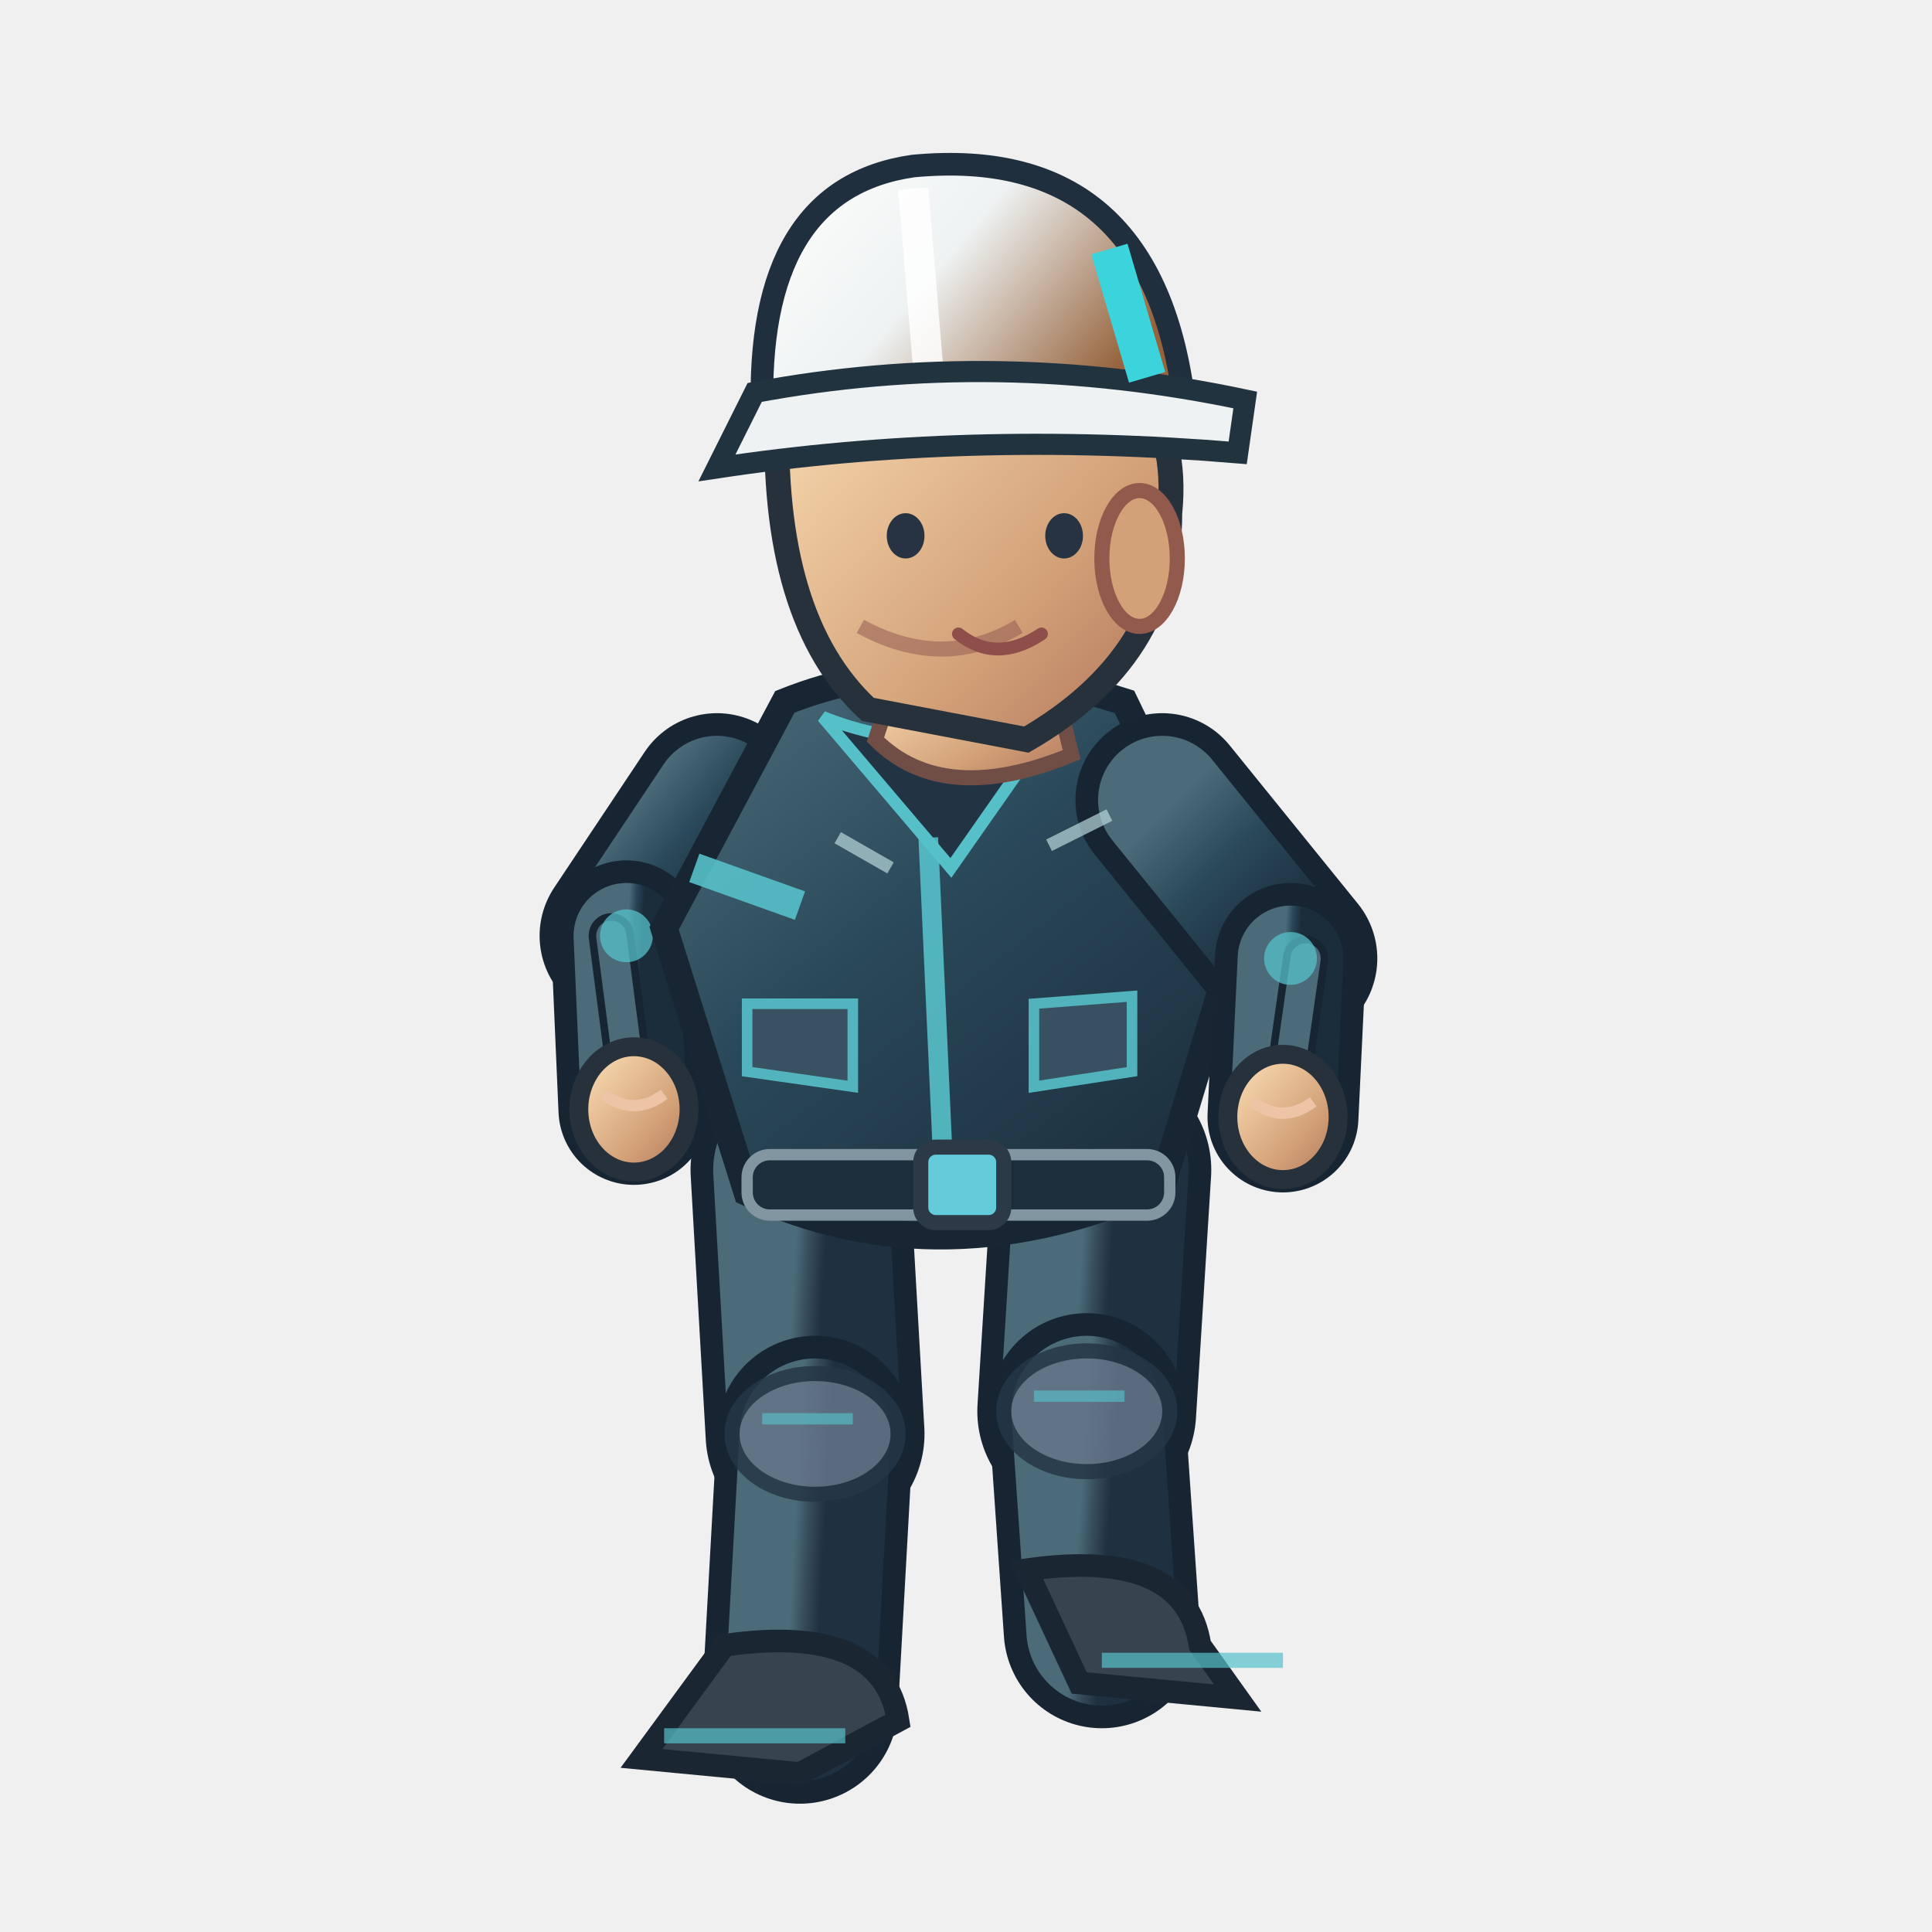
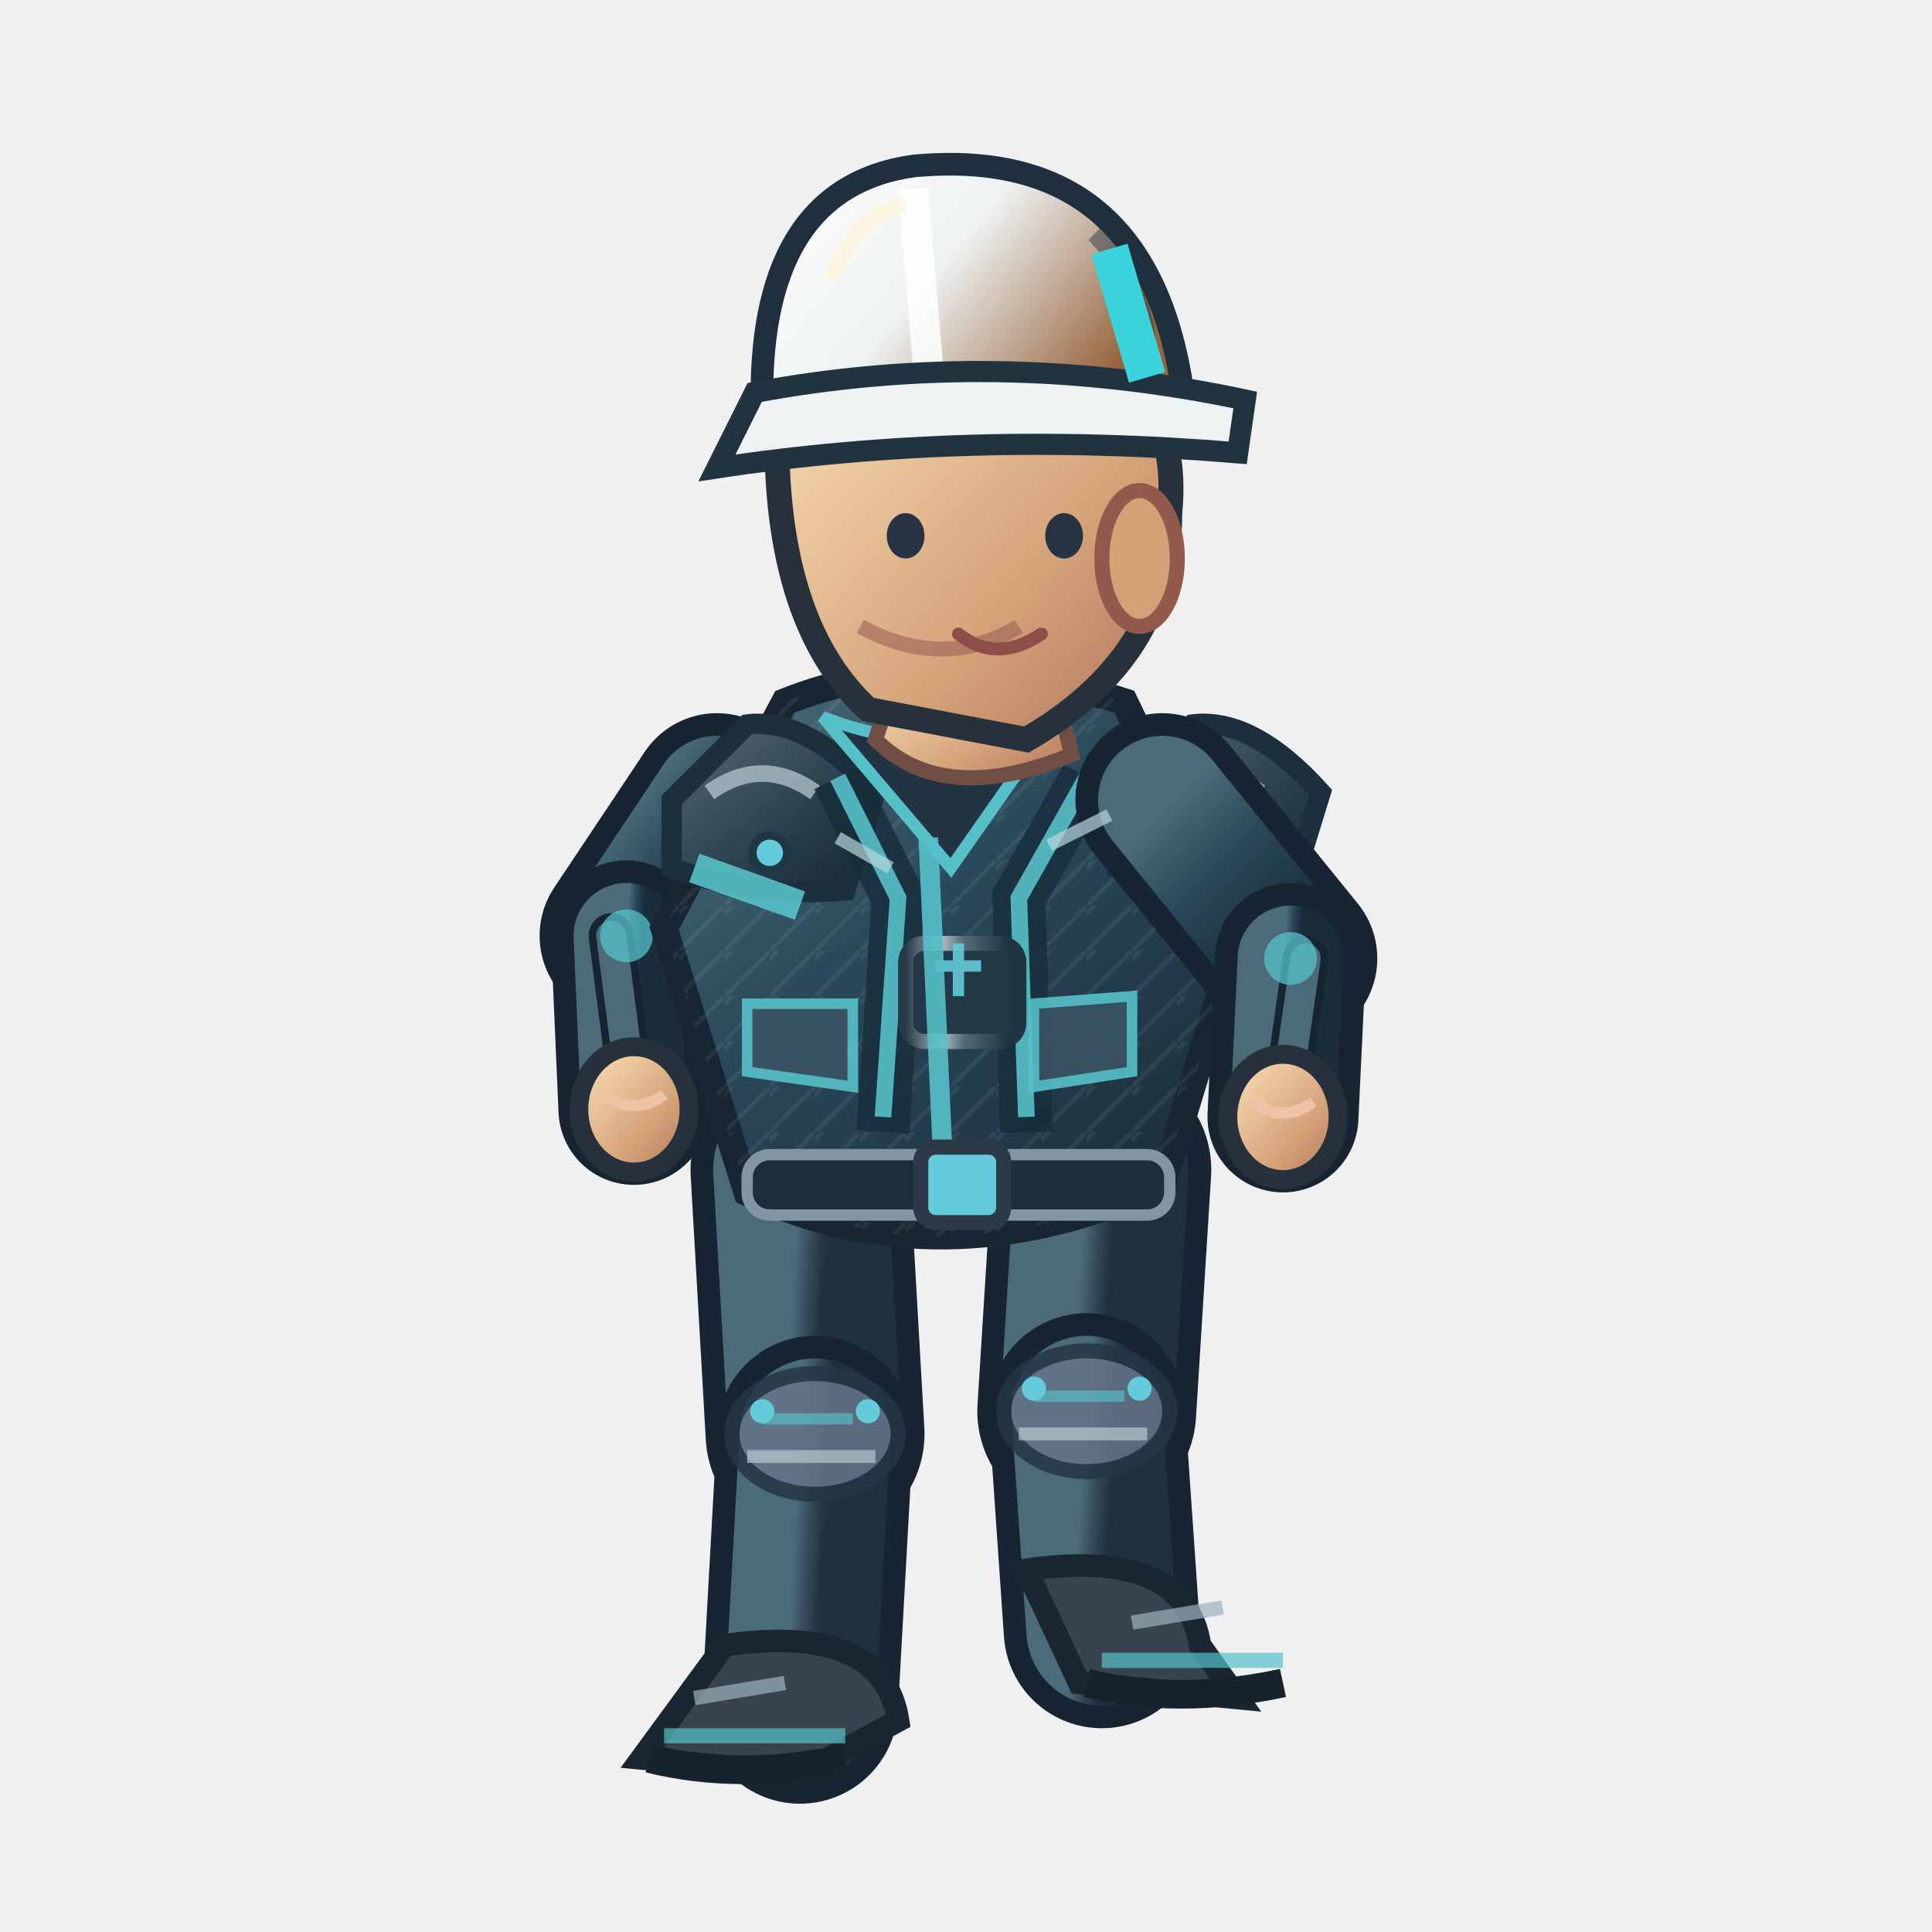
<svg xmlns="http://www.w3.org/2000/svg" width="256" height="256" viewBox="0 0 256 256">
  <defs>
    <linearGradient id="jacket" x1=".1" x2=".9" y1="0" y2="1">
      <stop offset="0" stop-color="#4b6b79" />
      <stop offset=".43" stop-color="#294859" />
      <stop offset="1" stop-color="#1b2c3a" />
    </linearGradient>
    <linearGradient id="helmet" x1="0" x2="1" y1="0" y2=".5">
      <stop offset="0" stop-color="#ffffff" />
      <stop offset=".5" stop-color="#eef2f2" />
      <stop offset="1" stop-color="#96633c" />
    </linearGradient>
    <linearGradient id="skin" x1="0" x2="1" y1="0" y2="1">
      <stop offset="0" stop-color="#ffe4bb" />
      <stop offset=".65" stop-color="#d3a178" />
      <stop offset="1" stop-color="#af745b" />
    </linearGradient>
    <linearGradient id="pant" x1="0" x2="1" y1="0" y2="1">
      <stop offset="0" stop-color="#4b6b79" />
      <stop offset=".5" stop-color="#354a58" />
      <stop offset="1" stop-color="#1f3040" />
    </linearGradient>
+     <linearGradient id="reinforced" x1="0" x2=".95" y1="0" y2="1">
+       <stop offset="0" stop-color="#81949e" />
+       <stop offset=".20" stop-color="#475b6b" />
+       <stop offset=".68" stop-color="#263b49" />
+       <stop offset="1" stop-color="#172834" />
+     </linearGradient>
+     <linearGradient id="metalEdge" x1="0" x2="1" y1="0" y2="0">
+       <stop offset="0" stop-color="#263946" />
+       <stop offset=".33" stop-color="#a9bac0" />
+       <stop offset=".51" stop-color="#566b78" />
+       <stop offset=".90" stop-color="#1f3542" />
+     </linearGradient>
+     <pattern id="workwearWeave" width="6" height="6" patternUnits="userSpaceOnUse">
+       <path d="M 0 6 L 6 0 M -1 2 L 2 -1" fill="none" stroke="#d4e1e2" stroke-opacity=".105" stroke-width=".6" />
+     </pattern>
  </defs>
  <path d="M 106.0 155.0 L 108.0 190.0" fill="none" stroke="#172533" stroke-width="29" stroke-linecap="round" />
  <path d="M 106.0 155.0 L 108.0 190.0" fill="none" stroke="url(#pant)" stroke-width="23" stroke-linecap="round" />
  <path d="M 108.0 190.0 L 106.0 226.0" fill="none" stroke="#172533" stroke-width="26" stroke-linecap="round" />
  <path d="M 108.0 190.0 L 106.0 226.0" fill="none" stroke="url(#pant)" stroke-width="20" stroke-linecap="round" />
  <ellipse cx="108.0" cy="190.0" rx="11" ry="8" fill="#647687" stroke="#253645" stroke-width="2" opacity=".85" />
  <path d="M 101.0 188.0 l 12 0" stroke="#56c0c9" stroke-width="1.5" opacity=".65" />
+   <path d="M 99.0 193.0 l 17 0" stroke="#b7cbd0" stroke-width="1.7" opacity=".7" />
+   <circle cx="101.0" cy="187.0" r="1.6" fill="#64cbda" />
+   <circle cx="115.0" cy="187.0" r="1.6" fill="#64cbda" />
  <path d="M 96.0 218.0 Q 117.0 215.0 119.0 228.0 L 106.0 235.0 L 85.0 233.0Z" fill="#37434f" stroke="#1b2633" stroke-width="3" />
  <path d="M 88.0 230.0 l 24 0" stroke="#56c0c9" stroke-width="2" opacity=".7" />
+   <path d="M 86.0 233.0 q 12 3 26 0" stroke="#16232d" stroke-width="3.8" fill="none" />
+   <path d="M 92.0 225.0 l 12 -2" stroke="#9cb2bd" stroke-width="1.9" opacity=".7" />
  <path d="M 146.0 155.0 L 144.0 187.0" fill="none" stroke="#172533" stroke-width="29" stroke-linecap="round" />
  <path d="M 146.0 155.0 L 144.0 187.0" fill="none" stroke="url(#pant)" stroke-width="23" stroke-linecap="round" />
  <path d="M 144.0 187.0 L 146.0 216.0" fill="none" stroke="#172533" stroke-width="26" stroke-linecap="round" />
  <path d="M 144.0 187.0 L 146.0 216.0" fill="none" stroke="url(#pant)" stroke-width="20" stroke-linecap="round" />
  <ellipse cx="144.0" cy="187.0" rx="11" ry="8" fill="#647687" stroke="#253645" stroke-width="2" opacity=".85" />
  <path d="M 137.0 185.0 l 12 0" stroke="#56c0c9" stroke-width="1.5" opacity=".65" />
+   <path d="M 135.0 190.0 l 17 0" stroke="#b7cbd0" stroke-width="1.7" opacity=".7" />
+   <circle cx="137.0" cy="184.0" r="1.6" fill="#64cbda" />
+   <circle cx="151.0" cy="184.0" r="1.6" fill="#64cbda" />
  <path d="M 136.0 208.0 Q 157.0 205.0 159.0 218.0 L 164.0 225.0 L 143.0 223.0Z" fill="#37434f" stroke="#1b2633" stroke-width="3" />
  <path d="M 146.0 220.0 l 24 0" stroke="#56c0c9" stroke-width="2" opacity=".7" />
+   <path d="M 144.0 223.0 q 12 3 26 0" stroke="#16232d" stroke-width="3.8" fill="none" />
+   <path d="M 150.0 215.0 l 12 -2" stroke="#9cb2bd" stroke-width="1.9" opacity=".7" />
  <path d="M 95.0 106.0 L 83.0 124.0" fill="none" stroke="#172533" stroke-width="23" stroke-linecap="round" />
  <path d="M 95.0 106.0 L 83.0 124.0" fill="none" stroke="url(#jacket)" stroke-width="17" stroke-linecap="round" />
  <path d="M 83.0 124.0 L 84.0 147.0" fill="none" stroke="#172533" stroke-width="20" stroke-linecap="round" />
  <path d="M 83.0 124.0 L 84.0 147.0" fill="none" stroke="url(#jacket)" stroke-width="14" stroke-linecap="round" />
  <path d="M 81.0 124.0 L 84.0 147.0" fill="none" stroke="#172533" stroke-width="6" stroke-linecap="round" />
  <path d="M 81.0 124.0 L 84.0 147.0" fill="none" stroke="#4b6b79" stroke-width="4" stroke-linecap="round" />
  <circle cx="83.0" cy="124.0" r="3.5" fill="#56c0c9" opacity=".75" />
  <ellipse cx="84.0" cy="147.0" rx="7.3" ry="8.3" fill="url(#skin)" stroke="#26313b" stroke-width="2.5" />
  <path d="M 80.0 145.0 q 4 3 8 0" fill="none" stroke="#edc5a6" stroke-width="1.5" />
  <path d="M 104 93.0 Q 124 85.0 149 93.0 L 164 124.0 L 154 157.0 Q 125 170.0 99 158.0 L 88 123.0Z" fill="url(#jacket)" stroke="#172632" stroke-width="3.6" />
+   <path d="M 104 93.0 Q 124 85.0 149 93.0 L 164 124.0 L 154 157.0 Q 125 170.0 99 158.0 L 88 123.0Z" fill="url(#workwearWeave)" opacity=".74" />
+   <path d="M 89 106.0 L 99 96.0 Q 107 95.0 116 105.0 L 112 118.0 Q 100 119.0 89 115.0Z" fill="url(#reinforced)" stroke="#1b303c" stroke-width="2.7" />
+   <path d="M 94 105.0 q 7 -5 14 0" stroke="#b8ccd2" stroke-width="2.2" stroke-opacity=".72" fill="none" />
+   <circle cx="102" cy="113.0" r="2.3" fill="#64cbda" stroke="#213645" stroke-width="1.1" />
+   <path d="M 148 106.0 L 158 96.0 Q 166 95.0 175 105.0 L 171 118.0 Q 159 119.0 148 115.0Z" fill="url(#reinforced)" stroke="#1b303c" stroke-width="2.7" />
+   <path d="M 153 105.0 q 7 -5 14 0" stroke="#b8ccd2" stroke-width="2.2" stroke-opacity=".72" fill="none" />
+   <circle cx="161" cy="113.0" r="2.3" fill="#64cbda" stroke="#213645" stroke-width="1.1" />
+   <path d="M 111 103.0 L 119 119.0 L 117 150.0 M 144 103.0 L 135 119.0 L 136 150.0" stroke="#162c3a" stroke-width="7" opacity=".78" fill="none" />
+   <path d="M 111 103.0 L 119 119.0 L 117 148.0 M 144 103.0 L 135 119.0 L 136 148.0" stroke="#56c0c9" stroke-width="2.2" opacity=".9" fill="none" />
+   <rect x="120" y="125.0" width="15" height="13" rx="2.5" fill="#233847" stroke="url(#metalEdge)" stroke-width="2" />
+   <path d="M 124 128.0 h 6 m -3 -3 v 7" stroke="#64cbda" stroke-width="1.5" opacity=".9" />
  <path d="M 109 95.0 Q 124 101.0 140 95.0 L 126 115.0Z" fill="#223344" stroke="#56c0c9" stroke-width="1.6" />
  <path d="M 123 111.0 L 125 155.0" stroke="#56c0c9" stroke-width="2.6" opacity=".9" />
  <path d="M 92 115.0 L 106 120.0 M 151 118.0 L 162 116.0" stroke="#56c0c9" stroke-width="4" opacity=".9" />
  <rect x="99" y="153.0" width="56" height="8" rx="3" fill="#1c2d3b" stroke="#8296a2" stroke-width="1.5" />
  <rect x="122" y="152.0" width="11" height="10" rx="2" fill="#64cbda" stroke="#2b3a46" stroke-width="2" />
  <path d="M 99 133.0 l 14 0 l 0 11 l -14 -2 Z M 137 133.0 l 13 -1 l 0 10 l -13 2 Z" fill="#3b5363" stroke="#56c0c9" stroke-width="1.4" opacity=".9" />
  <path d="M 119 89.0 L 139 88.0 L 142 100.0 Q 125 107.0 116 98.0Z" fill="url(#skin)" stroke="#704e46" stroke-width="2" />
  <path d="M 103 54.0 Q 113 35.0 135 42.0 Q 157 48.0 155 68.0 Q 155 87.0 136 98.0 L 115 94.0 Q 102 82.0 103 54.0Z" fill="url(#skin)" stroke="#26313b" stroke-width="3.3" />
  <ellipse cx="151" cy="74.0" rx="5" ry="9" fill="#d3a178" stroke="#925a4d" stroke-width="2" />
  <path d="M 135 83.0 q -10 6 -21 0" fill="none" stroke="#9a6257" stroke-width="2" opacity=".6" />
  <ellipse cx="120" cy="71.0" rx="2.5" ry="3" fill="#273342" />
  <ellipse cx="141" cy="71.0" rx="2.5" ry="3" fill="#273342" />
  <path d="M 127 84.0 q 5 4 11 0" fill="none" stroke="#8e4e49" stroke-width="1.7" stroke-linecap="round" />
  <path d="M 101 55.0 Q 100 25.0 121 22.0 Q 153 19.0 157 54.0Z" fill="url(#helmet)" stroke="#202f3e" stroke-width="3" />
  <path d="M 121 25.0 L 123 49.0" stroke="#ffffff" stroke-width="4" opacity=".83" />
+   <path d="M 110 37.0 Q 114 28.0 120 27.0" stroke="#fff4d6" stroke-width="2.2" opacity=".63" fill="none" />
+   <path d="M 145 31.0 q 8 8 7 19" stroke="#1a3040" stroke-width="2.3" opacity=".45" fill="none" />
+   <circle cx="106" cy="55.0" r="2.4" fill="#304353" stroke="#64cbda" stroke-width="1.2" />
+   <circle cx="155" cy="55.0" r="2.4" fill="#304353" stroke="#64cbda" stroke-width="1.2" />
  <path d="M 100 52.0 Q 132 46.0 165 53.0 L 164 60.0 Q 128 57.0 95 62.0Z" fill="#eef2f2" stroke="#223340" stroke-width="2.8" />
  <path d="M 147 33.0 l 5 17" stroke="#3bd3dc" stroke-width="5" />
  <path d="M 154.0 106.0 L 171.0 127.0" fill="none" stroke="#172533" stroke-width="23" stroke-linecap="round" />
  <path d="M 154.0 106.0 L 171.0 127.0" fill="none" stroke="url(#jacket)" stroke-width="17" stroke-linecap="round" />
  <path d="M 171.0 127.0 L 170.0 148.0" fill="none" stroke="#172533" stroke-width="20" stroke-linecap="round" />
  <path d="M 171.0 127.0 L 170.0 148.0" fill="none" stroke="url(#jacket)" stroke-width="14" stroke-linecap="round" />
  <path d="M 173.0 127.0 L 170.0 148.0" fill="none" stroke="#172533" stroke-width="6" stroke-linecap="round" />
  <path d="M 173.0 127.0 L 170.0 148.0" fill="none" stroke="#4b6b79" stroke-width="4" stroke-linecap="round" />
  <circle cx="171.0" cy="127.0" r="3.5" fill="#56c0c9" opacity=".75" />
  <ellipse cx="170.0" cy="148.0" rx="7.3" ry="8.3" fill="url(#skin)" stroke="#26313b" stroke-width="2.5" />
  <path d="M 166.0 146.0 q 4 3 8 0" fill="none" stroke="#edc5a6" stroke-width="1.5" />
  <path d="M 111 111.0 l 7 4 M 139 112.0 l 8 -4" stroke="#b8d7db" stroke-width="1.7" opacity=".7" />
</svg>
